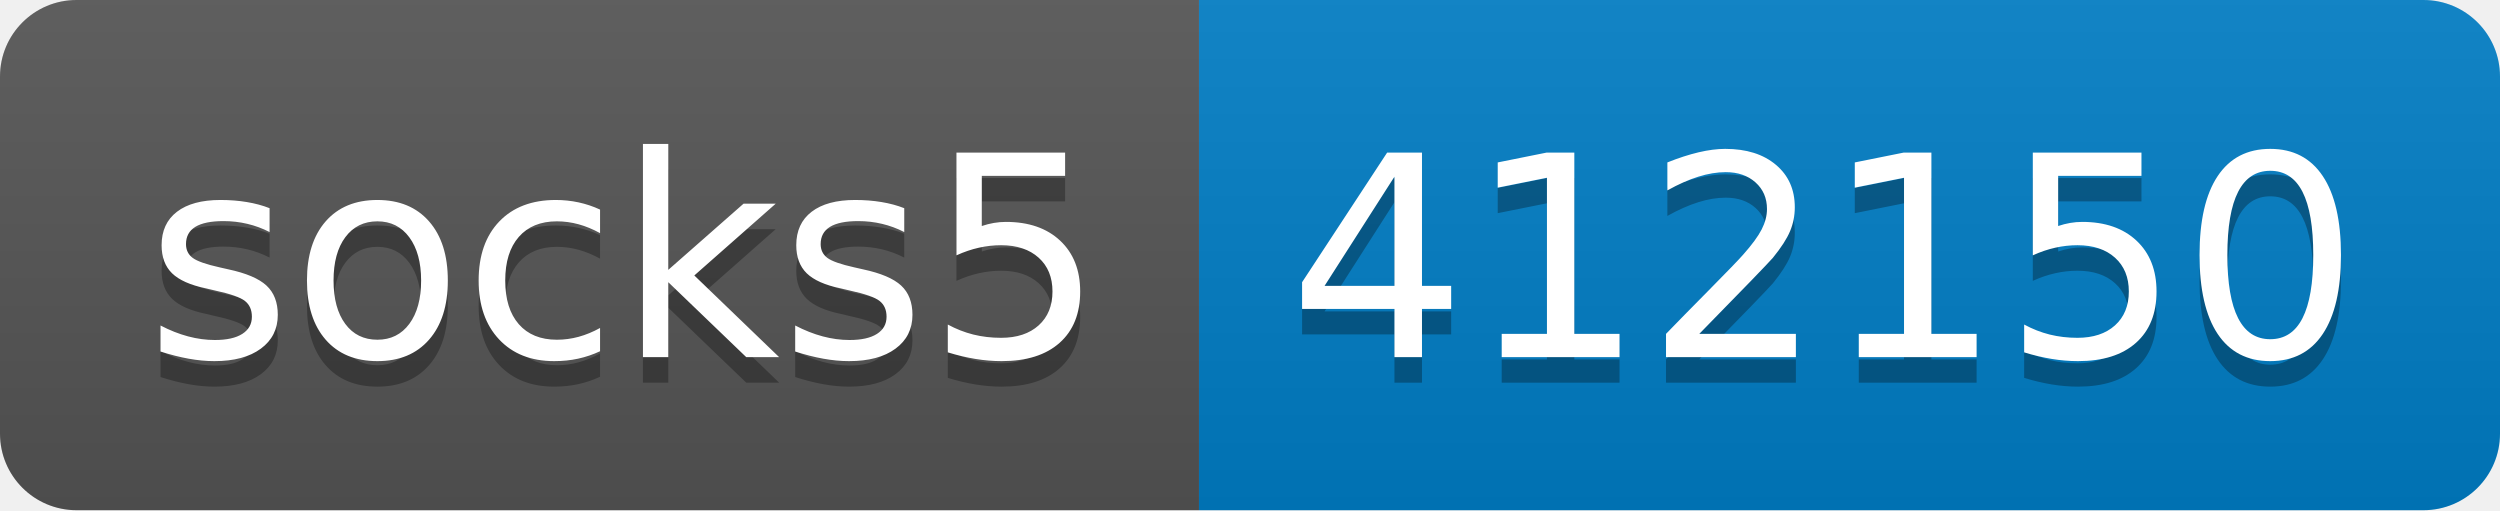
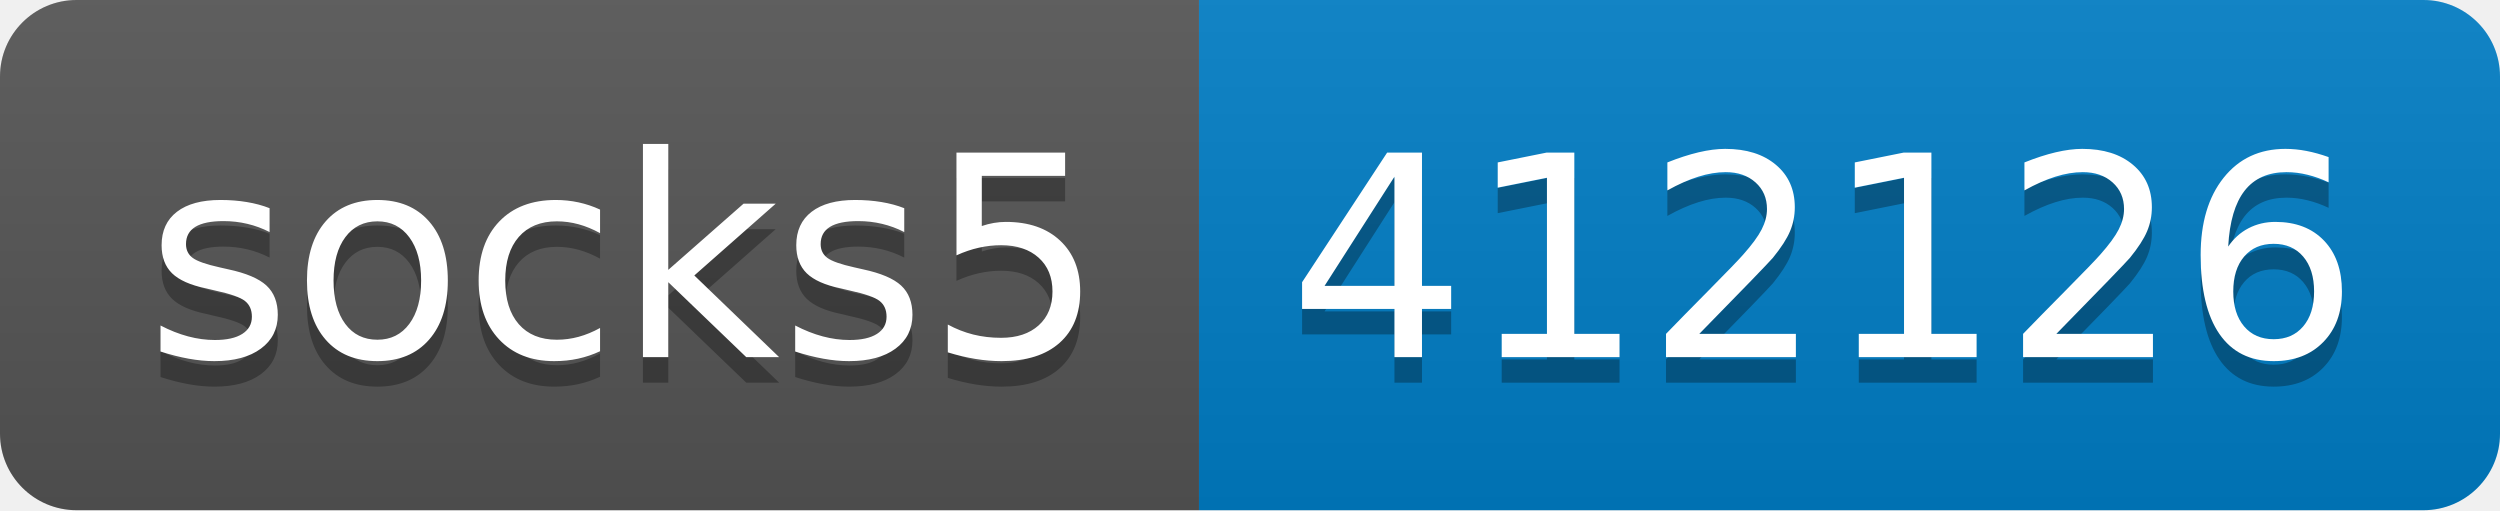
- <svg xmlns="http://www.w3.org/2000/svg" width="98" height="20" role="img" aria-label="socks5: 412150">
+ <svg xmlns="http://www.w3.org/2000/svg" width="98" height="20" role="img" aria-label="socks5: 412126">
  <linearGradient id="s" x2="0" y2="100%">
    <stop offset="0" stop-color="#bbb" stop-opacity=".1" />
    <stop offset="1" stop-opacity=".1" />
  </linearGradient>
  <clipPath id="r">
    <rect width="98" height="20" rx="3" fill="#fff" />
  </clipPath>
  <g clip-path="url(#r)">
    <rect width="47" height="20" fill="#555" />
    <rect x="47" width="51" height="20" fill="#007ec6" />
    <rect width="98" height="20" fill="url(#s)" />
  </g>
  <g fill="#fff" text-anchor="middle" font-family="Verdana,Geneva,DejaVu Sans,sans-serif" text-rendering="geometricPrecision" font-size="110">
    <text aria-hidden="true" x="245" y="150" fill="#010101" fill-opacity=".3" transform="scale(.1)" textLength="370">socks5</text>
    <text x="245" y="140" transform="scale(.1)" fill="#fff" textLength="370">socks5</text>
-     <text aria-hidden="true" x="715" y="150" fill="#010101" fill-opacity=".3" transform="scale(.1)" textLength="410">412150</text>
-     <text x="715" y="140" transform="scale(.1)" fill="#fff" textLength="410">412150</text>
+     <text aria-hidden="true" x="715" y="150" fill="#010101" fill-opacity=".3" transform="scale(.1)" textLength="410">412126</text>
+     <text x="715" y="140" transform="scale(.1)" fill="#fff" textLength="410">412126</text>
  </g>
</svg>
